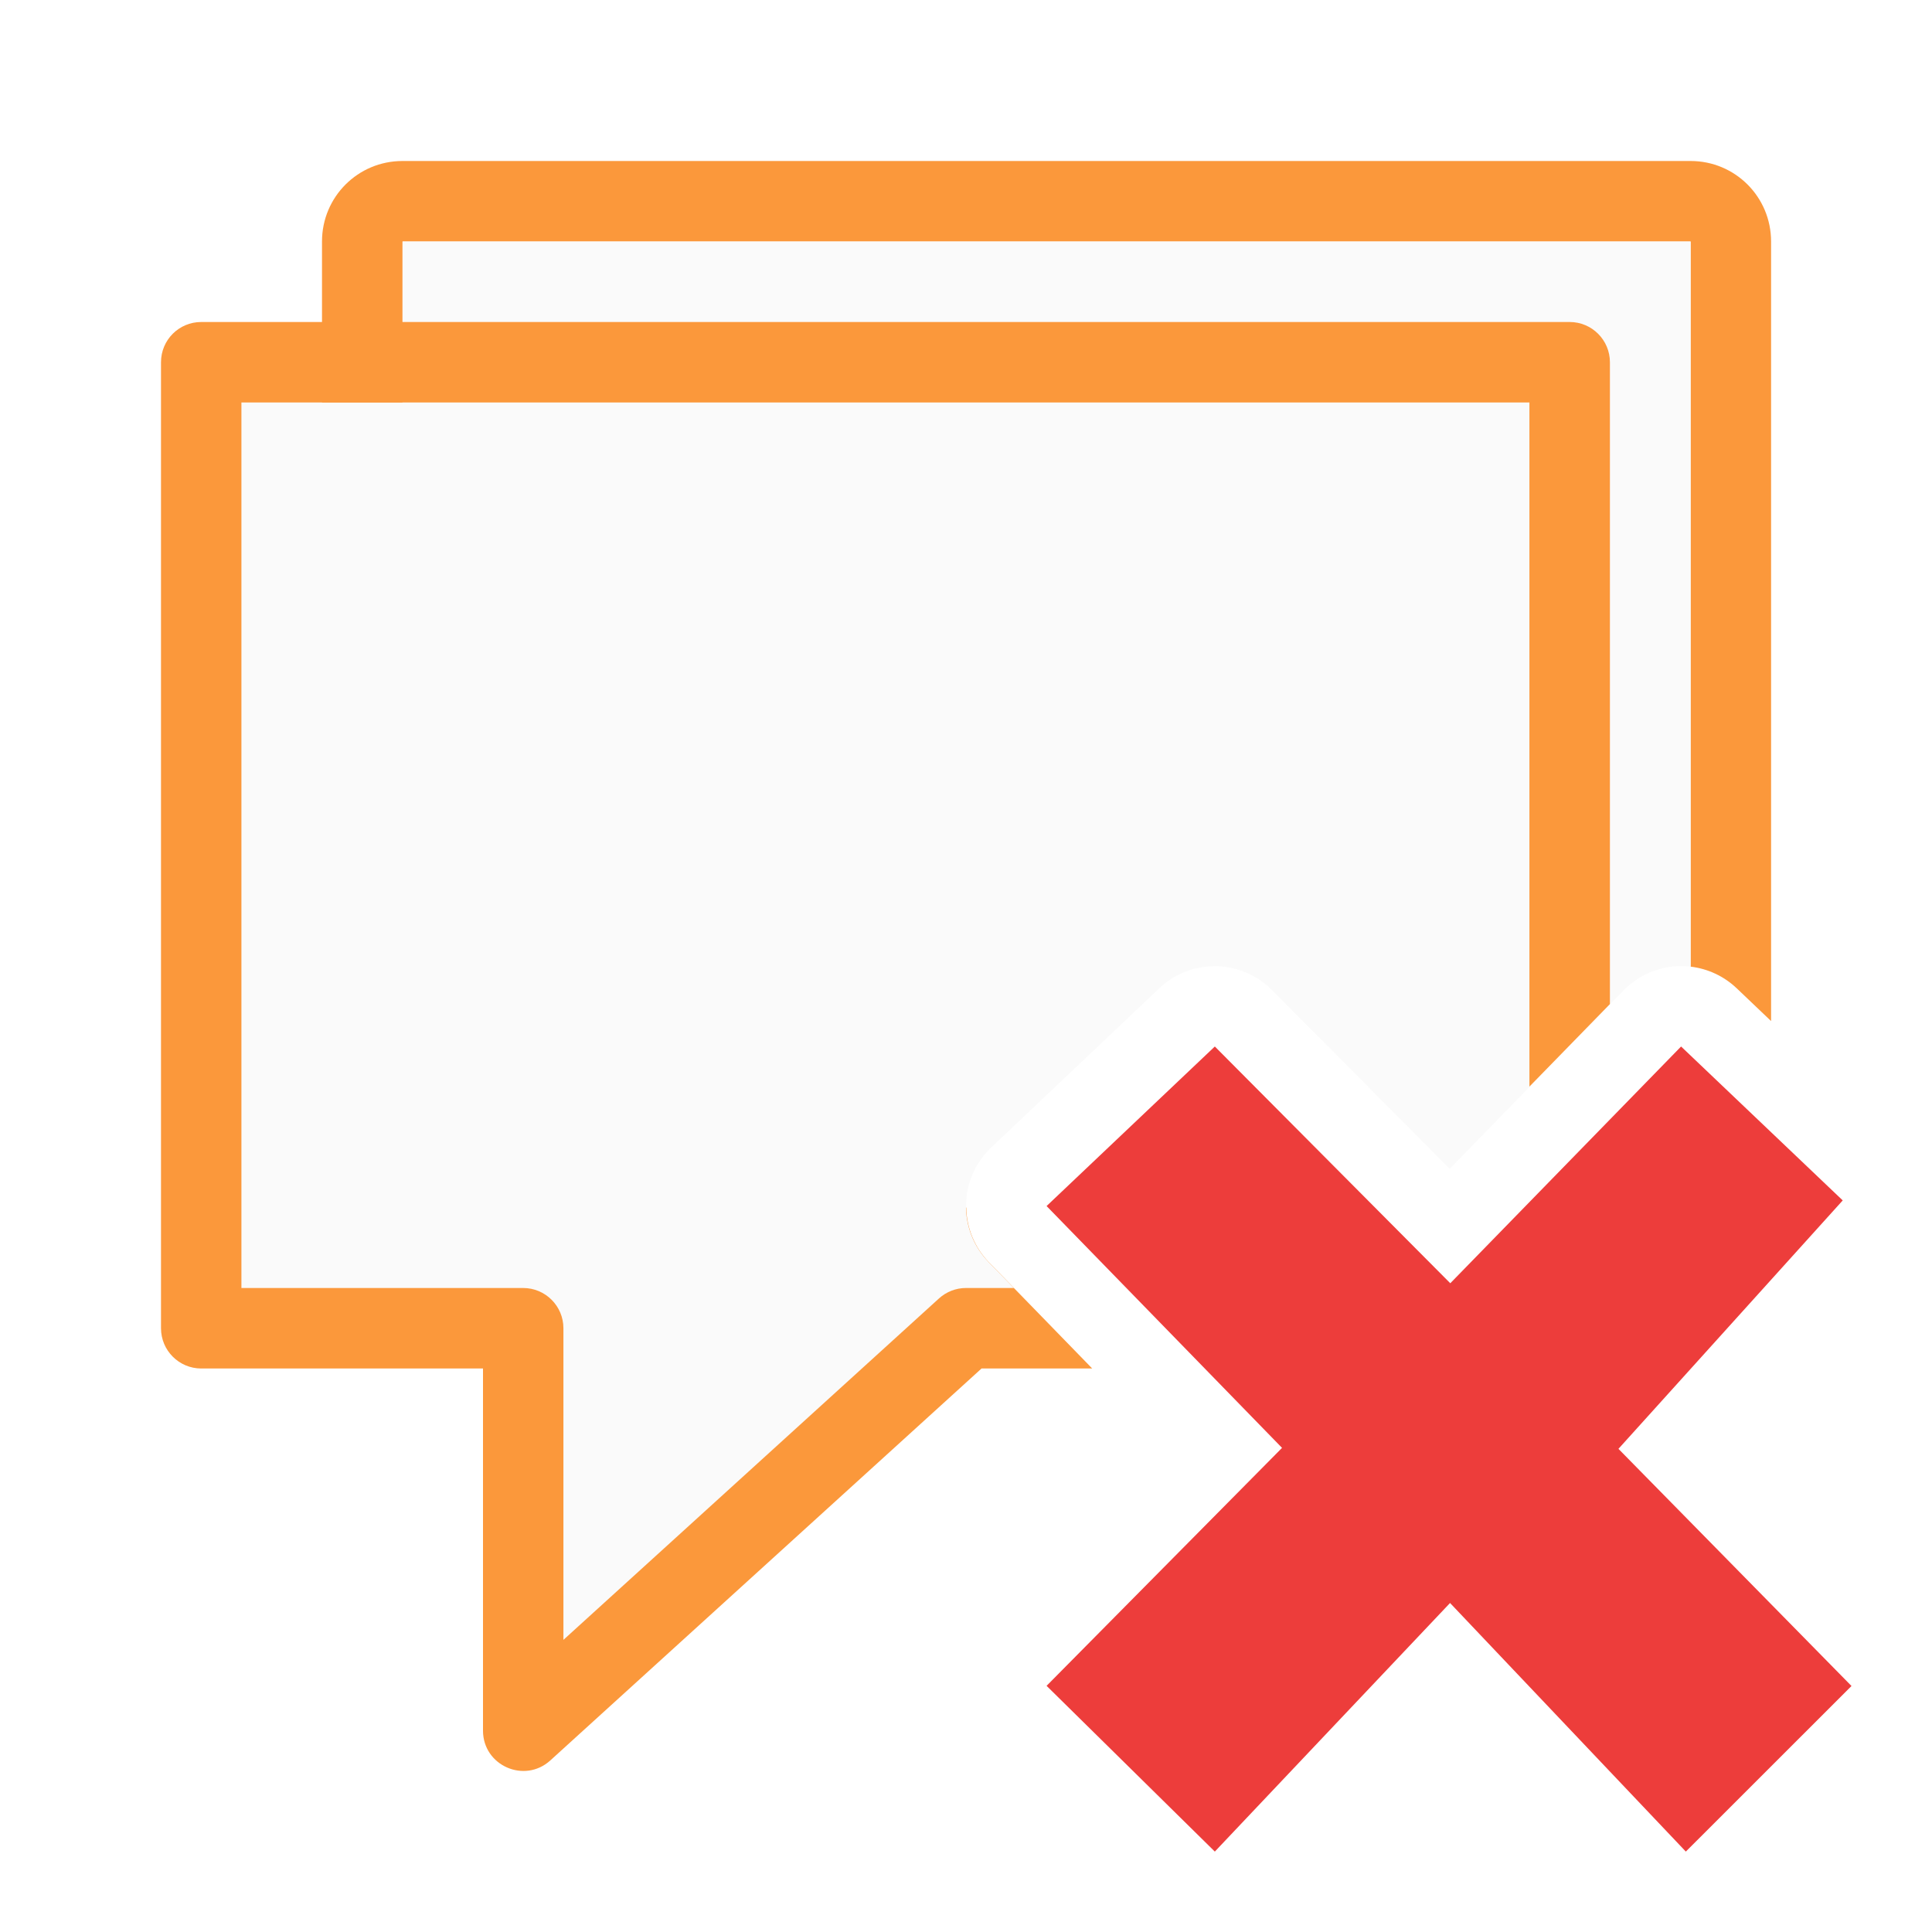
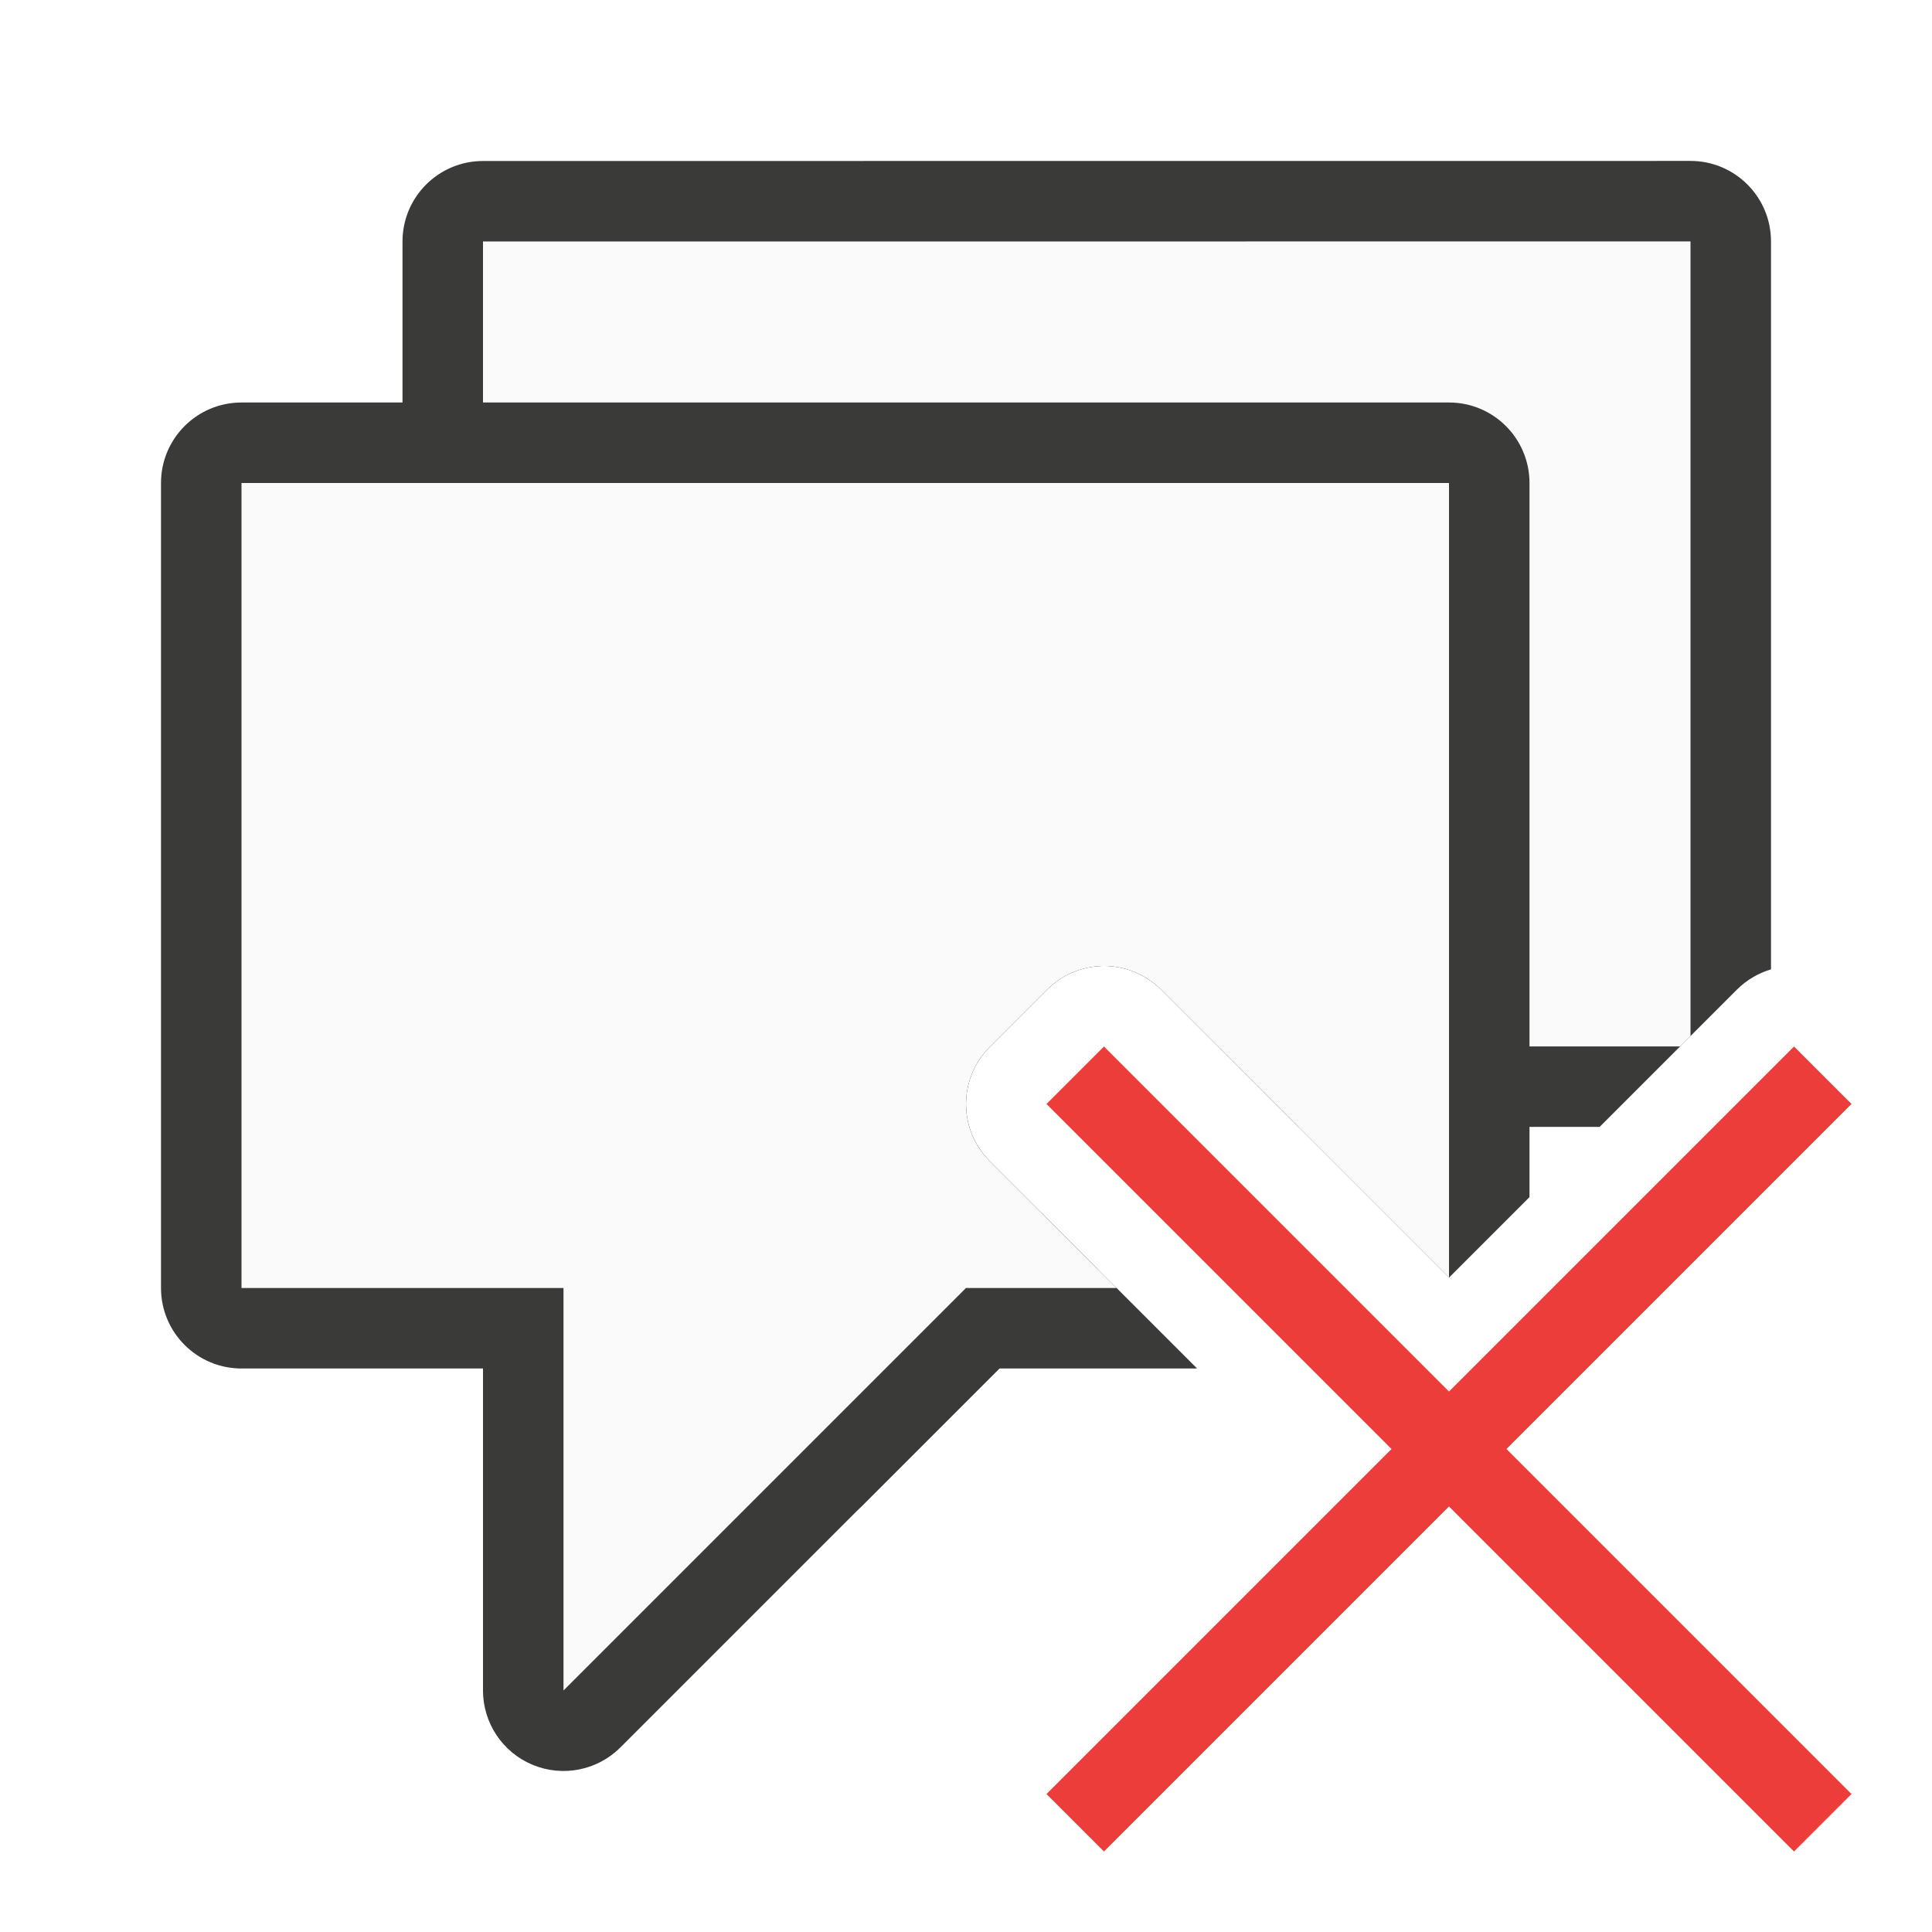
<svg xmlns="http://www.w3.org/2000/svg" viewBox="0 0 24 24">
-   <path d="m5 2c-.554 0-1 .446-1 1v12c0 .554.446 1 1 1h7.596l-.312-.32a1 1 0 0 1 -.281-.68h-7.002v-12h16v9.008a1 1 0 0 1 .572.268l.428.408v-9.684c0-.554-.446-1-1-1z" fill="#fb983b" />
-   <path d="m5 3v12h7.002a1 1 0 0 1 .008-.162l-.414-.414c-.612-.595-.739-1.496-.459-2.186.28-.69 1-1.248 1.854-1.248.54 0 1.057.219 1.434.605l.434.434a1 1 0 0 1 .221-.029 1 1 0 0 1 .721.295l2.209 2.221 2.158-2.213a1 1 0 0 1 .834-.295v-9.008z" fill="#fafafa" />
-   <path d="m2.5 5c0-0 0 11.5 0 11.5h4v5l5.5-5h1.082l-.799-.82a1 1 0 0 1 .029-1.424l2.09-1.98a1 1 0 0 1 .676-.275 1 1 0 0 1 .721.295l2.209 2.221.992-1.018v-8.498z" fill="#fafafa" />
-   <path d="m2.5 4c-.277 0-.5.223-.5.5v5 7c0.0.276.224.5.5.5h3.5v4.5c.001.433.515.66.836.369l5.357-4.869h1.375l-.973-1h-.596c-.124 0-.244.047-.336.131l-4.664 4.24v-3.871c-0-.276-.224-.5-.5-.5h-3.5v-6.5-4.5h16v8.498l1-1.025v-7.973c-0-.276-.224-.5-.5-.5z" fill="#fb983b" />
-   <path d="m23 20.944-2.895-2.946 2.786-3.086-2.008-1.912-2.867 2.941-2.925-2.941-2.09 1.982 2.925 3.004-2.925 2.956 2.09 2.059 2.922-3.088 2.929 3.088z" fill="#ed3d3b" />
+   <path d="m6 2a1 1 0 0 0 -1 1v10a1 1 0 0 0 1 1h3v4a1 1 0 0 0 1.707.707l2.936-2.936-1.35-1.35a1.0 1 0 0 1 0-1.414l.715-.715a1.0 1 0 0 1 .691-.293 1.0 1 0 0 1 .723.293l1.707 1.707h3.742l1.707-1.707a1.0 1 0 0 1 .422-.25v-9.043a1 1 0 0 0 -1-1z" fill="#3a3a38" />
+   <path d="m6 3v10h4v5l2.936-2.936-.643-.643a1.0 1 0 0 1 0-1.414l.715-.715a1.0 1 0 0 1 .691-.293 1.0 1 0 0 1 .723.293l.707.707h5.742l.129-.129v-9.871z" fill="#fafafa" />
+   <path d="m3 5a1 1 0 0 0 -1 1v10a1 1 0 0 0 1 1h3v4a1 1 0 0 0 1.707.707l4.707-4.707h2.457l-2.578-2.578a1.0 1 0 0 1 0-1.414l.715-.715a1.0 1 0 0 1 .691-.293 1.0 1 0 0 1 .723.293l3.578 3.578 1-1v-8.871a1 1 0 0 0 -1-1z" fill="#3a3a38" />
+   <path d="m3 6v10h4v5l5-5h1.871l-1.578-1.578a1.0 1 0 0 1 0-1.414l.715-.715a1.0 1 0 0 1 .691-.293 1.0 1 0 0 1 .723.293l3.578 3.578v-9.871z" fill="#fafafa" />
+   <path d="m22.286 13-4.286 4.286-4.286-4.286-.714.714 4.286 4.286-4.286 4.286.714.714 4.286-4.286 4.286 4.286.714-.714-4.286-4.286 4.286-4.286z" fill="#ed3d3b" />
</svg>
